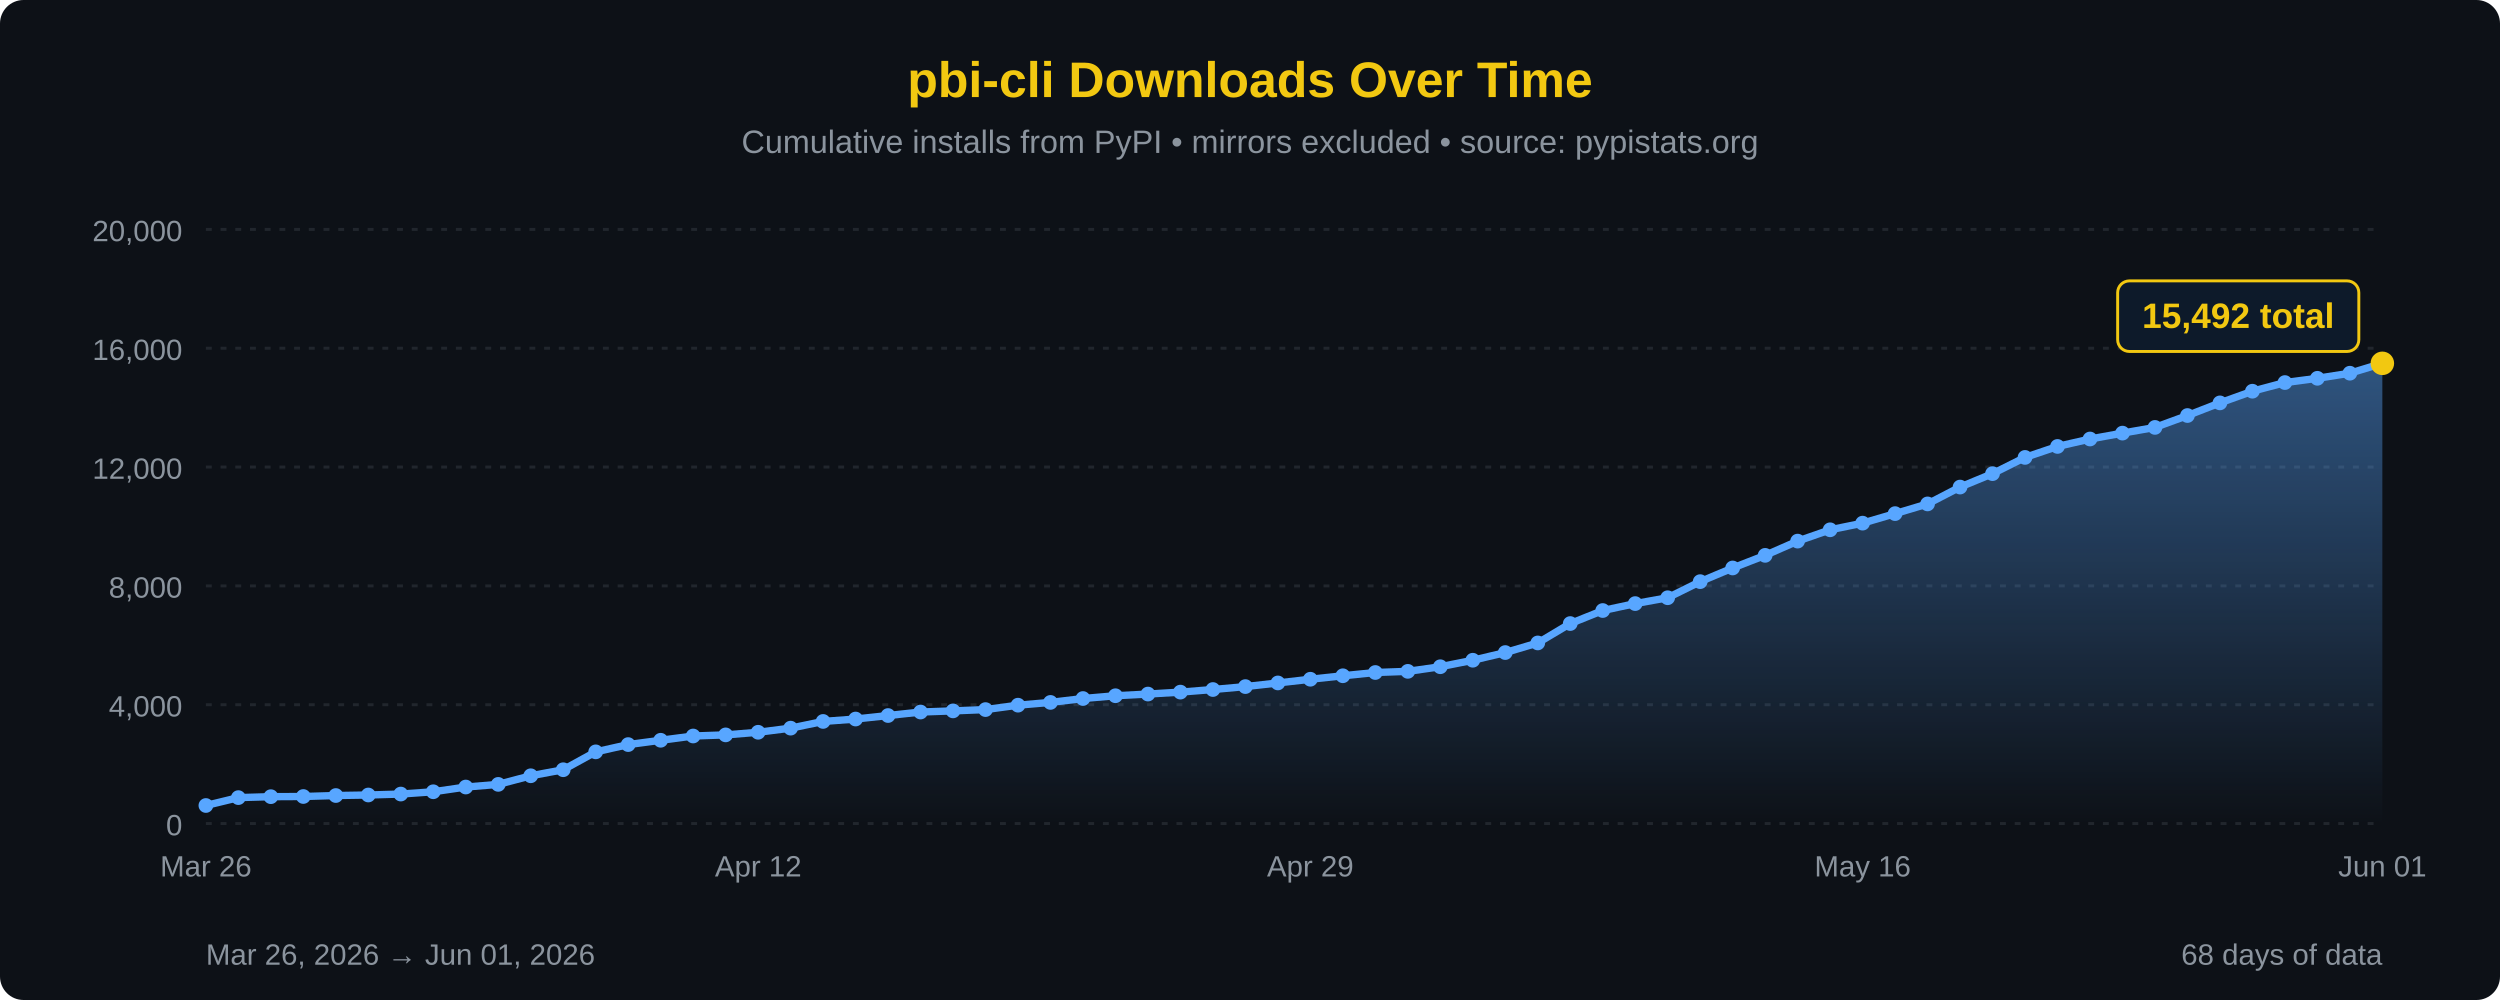
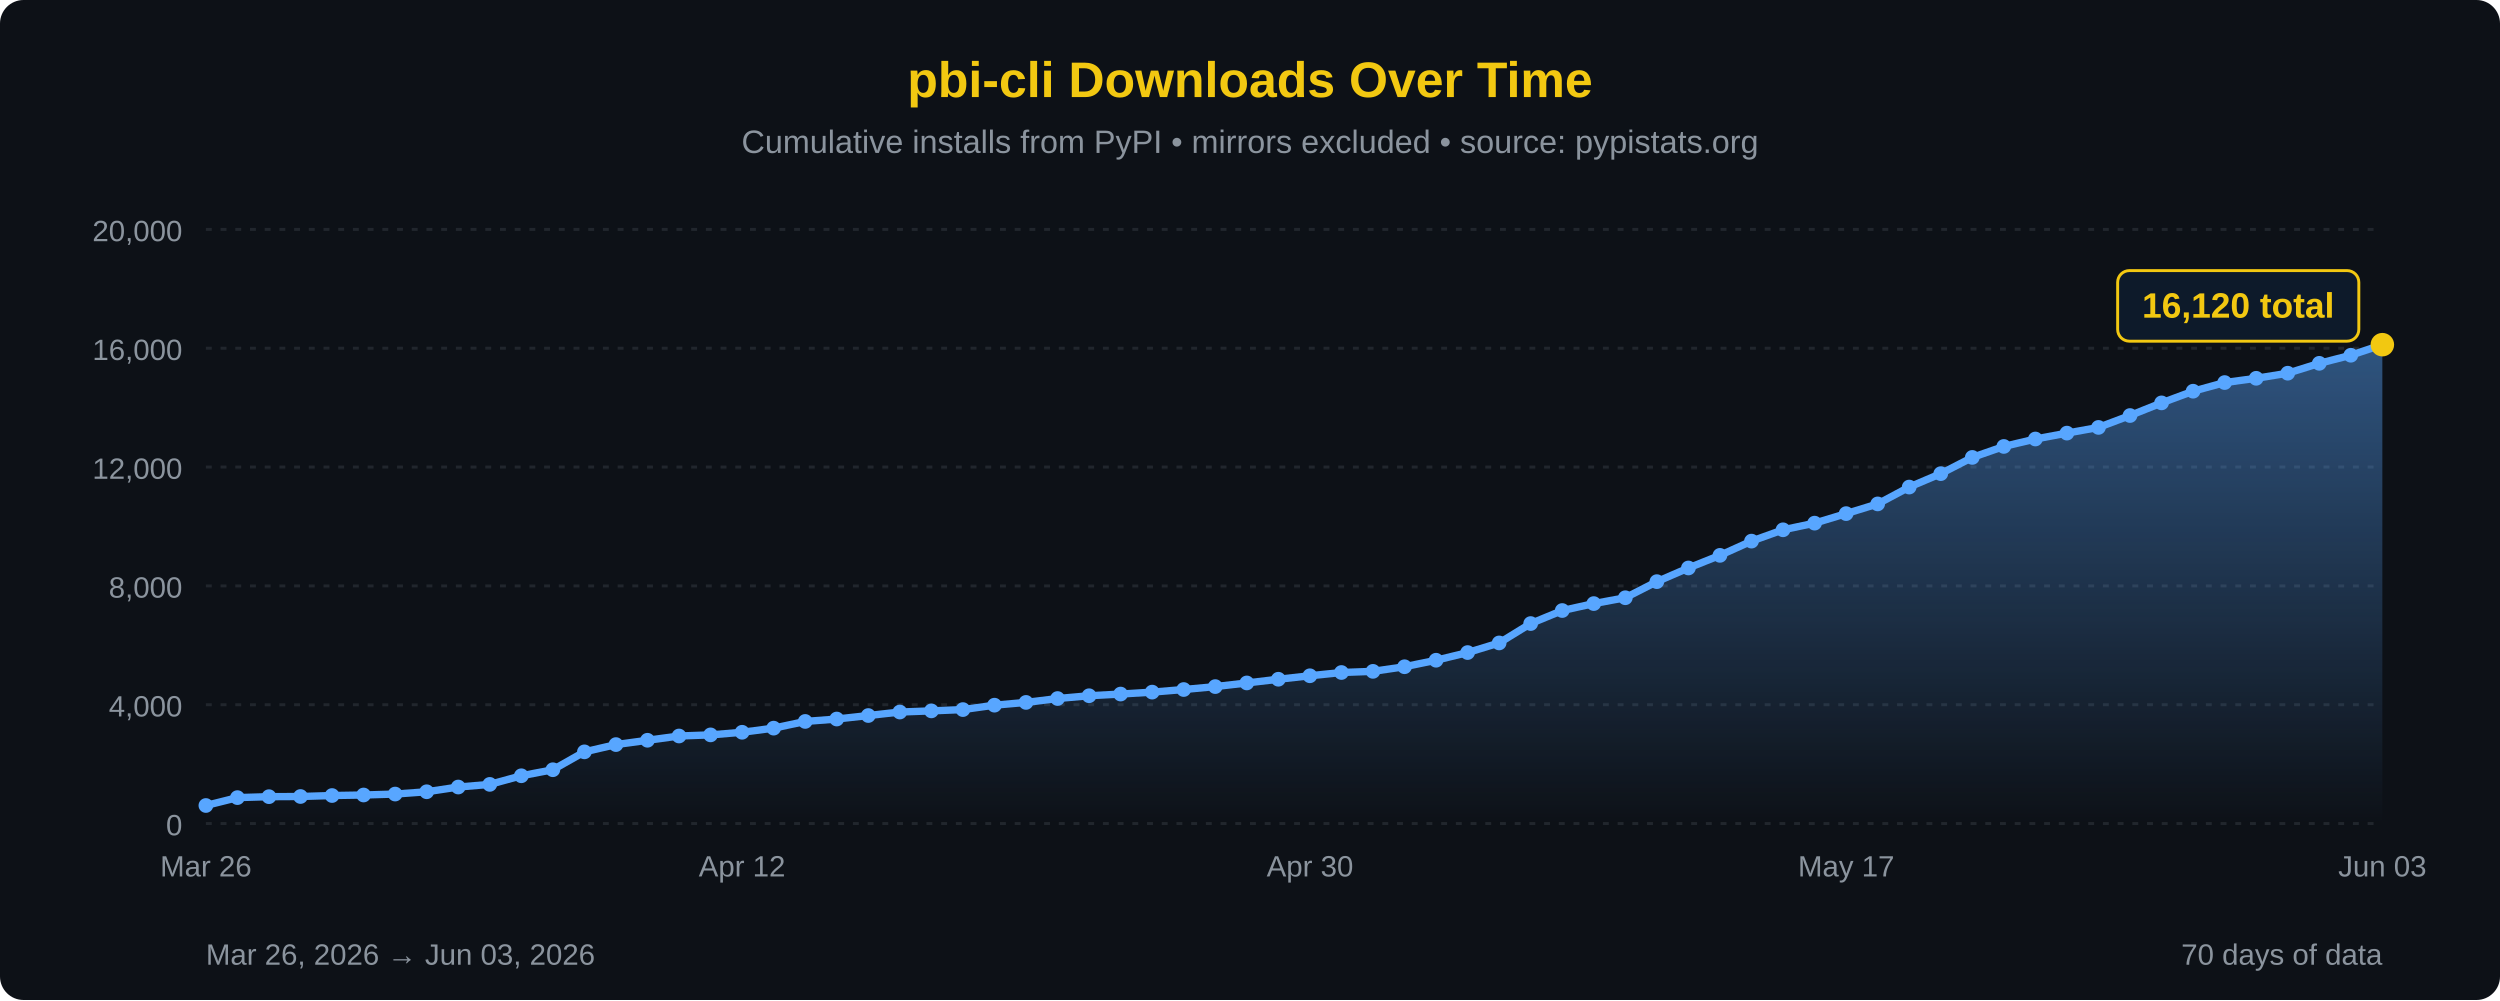
<svg xmlns="http://www.w3.org/2000/svg" width="850" height="340" viewBox="0 0 850 340">
  <defs>
    <linearGradient id="areaFill" x1="0" y1="0" x2="0" y2="1">
      <stop offset="0%" stop-color="#58a6ff" stop-opacity="0.45" />
      <stop offset="100%" stop-color="#58a6ff" stop-opacity="0" />
    </linearGradient>
  </defs>
  <rect width="100%" height="100%" fill="#0d1117" rx="8" />
  <text x="425" y="33" font-family="'Segoe UI', Arial, sans-serif" font-size="17" fill="#F2C811" text-anchor="middle" font-weight="bold">pbi-cli Downloads Over Time</text>
  <text x="425" y="52" font-family="'Segoe UI', Arial, sans-serif" font-size="11" fill="#8b949e" text-anchor="middle">Cumulative installs from PyPI • mirrors excluded • source: pypistats.org</text>
  <line x1="70" y1="280.0" x2="810" y2="280.0" stroke="#21262d" stroke-width="1" stroke-dasharray="2,3" />
  <line x1="70" y1="239.6" x2="810" y2="239.6" stroke="#21262d" stroke-width="1" stroke-dasharray="2,3" />
  <line x1="70" y1="199.2" x2="810" y2="199.2" stroke="#21262d" stroke-width="1" stroke-dasharray="2,3" />
  <line x1="70" y1="158.8" x2="810" y2="158.8" stroke="#21262d" stroke-width="1" stroke-dasharray="2,3" />
  <line x1="70" y1="118.4" x2="810" y2="118.4" stroke="#21262d" stroke-width="1" stroke-dasharray="2,3" />
  <line x1="70" y1="78.0" x2="810" y2="78.0" stroke="#21262d" stroke-width="1" stroke-dasharray="2,3" />
  <text x="62" y="284.0" font-family="'Segoe UI', Arial, sans-serif" font-size="10" fill="#8b949e" text-anchor="end">0</text>
  <text x="62" y="243.6" font-family="'Segoe UI', Arial, sans-serif" font-size="10" fill="#8b949e" text-anchor="end">4,000</text>
  <text x="62" y="203.2" font-family="'Segoe UI', Arial, sans-serif" font-size="10" fill="#8b949e" text-anchor="end">8,000</text>
  <text x="62" y="162.8" font-family="'Segoe UI', Arial, sans-serif" font-size="10" fill="#8b949e" text-anchor="end">12,000</text>
  <text x="62" y="122.4" font-family="'Segoe UI', Arial, sans-serif" font-size="10" fill="#8b949e" text-anchor="end">16,000</text>
  <text x="62" y="82.0" font-family="'Segoe UI', Arial, sans-serif" font-size="10" fill="#8b949e" text-anchor="end">20,000</text>
-   <path d="M 70.00,280 L 70.00,273.87 L 81.04,271.19 L 92.09,270.87 L 103.13,270.81 L 114.18,270.48 L 125.22,270.30 L 136.27,269.98 L 147.31,269.20 L 158.36,267.59 L 169.40,266.69 L 180.45,263.76 L 191.49,261.71 L 202.54,255.63 L 213.58,253.16 L 224.63,251.69 L 235.67,250.24 L 246.72,249.86 L 257.76,248.97 L 268.81,247.57 L 279.85,245.29 L 290.90,244.47 L 301.94,243.28 L 312.99,242.09 L 324.03,241.70 L 335.07,241.26 L 346.12,239.76 L 357.16,238.82 L 368.21,237.50 L 379.25,236.55 L 390.30,235.98 L 401.34,235.32 L 412.39,234.44 L 423.43,233.44 L 434.48,232.20 L 445.52,230.94 L 456.57,229.76 L 467.61,228.65 L 478.66,228.26 L 489.70,226.69 L 500.75,224.48 L 511.79,221.87 L 522.84,218.60 L 533.88,212.01 L 544.93,207.58 L 555.97,205.22 L 567.01,203.23 L 578.06,197.76 L 589.10,193.11 L 600.15,188.82 L 611.19,183.98 L 622.24,180.13 L 633.28,177.87 L 644.33,174.63 L 655.37,171.33 L 666.42,165.60 L 677.46,161.04 L 688.51,155.52 L 699.55,151.79 L 710.60,149.26 L 721.64,147.26 L 732.69,145.32 L 743.73,141.28 L 754.78,136.98 L 765.82,133.01 L 776.87,130.07 L 787.91,128.62 L 798.96,126.89 L 810.00,123.53 L 810.00,280 Z" fill="url(#areaFill)" />
-   <path d="M 70.00,273.87 L 81.04,271.19 L 92.09,270.87 L 103.13,270.81 L 114.18,270.48 L 125.22,270.30 L 136.27,269.98 L 147.31,269.20 L 158.36,267.59 L 169.40,266.69 L 180.45,263.76 L 191.49,261.71 L 202.54,255.63 L 213.58,253.16 L 224.63,251.69 L 235.67,250.24 L 246.72,249.86 L 257.76,248.97 L 268.81,247.57 L 279.85,245.29 L 290.90,244.47 L 301.94,243.28 L 312.99,242.09 L 324.03,241.70 L 335.07,241.26 L 346.12,239.76 L 357.16,238.82 L 368.21,237.50 L 379.25,236.55 L 390.30,235.98 L 401.34,235.32 L 412.39,234.44 L 423.43,233.44 L 434.48,232.20 L 445.52,230.94 L 456.57,229.76 L 467.61,228.65 L 478.66,228.26 L 489.70,226.69 L 500.75,224.48 L 511.79,221.87 L 522.84,218.60 L 533.88,212.01 L 544.93,207.58 L 555.97,205.22 L 567.01,203.23 L 578.06,197.76 L 589.10,193.11 L 600.15,188.82 L 611.19,183.98 L 622.24,180.13 L 633.28,177.87 L 644.33,174.63 L 655.37,171.33 L 666.42,165.60 L 677.46,161.04 L 688.51,155.52 L 699.55,151.79 L 710.60,149.26 L 721.64,147.26 L 732.69,145.32 L 743.73,141.28 L 754.78,136.98 L 765.82,133.01 L 776.87,130.07 L 787.91,128.62 L 798.96,126.89 L 810.00,123.53" fill="none" stroke="#58a6ff" stroke-width="2.5" stroke-linejoin="round" stroke-linecap="round" />
+   <path d="M 70.00,280 L 70.00,273.87 L 80.72,271.19 L 91.45,270.87 L 102.17,270.81 L 112.90,270.48 L 123.62,270.30 L 134.35,269.98 L 145.07,269.20 L 155.80,267.59 L 166.52,266.69 L 177.25,263.76 L 187.97,261.71 L 198.70,255.63 L 209.42,253.16 L 220.14,251.69 L 230.87,250.24 L 241.59,249.86 L 252.32,248.97 L 263.04,247.57 L 273.77,245.29 L 284.49,244.47 L 295.22,243.28 L 305.94,242.09 L 316.67,241.70 L 327.39,241.26 L 338.12,239.76 L 348.84,238.82 L 359.57,237.50 L 370.29,236.55 L 381.01,235.98 L 391.74,235.32 L 402.46,234.44 L 413.19,233.44 L 423.91,232.20 L 434.64,230.94 L 445.36,229.76 L 456.09,228.65 L 466.81,228.26 L 477.54,226.69 L 488.26,224.48 L 498.99,221.87 L 509.71,218.60 L 520.43,212.01 L 531.16,207.58 L 541.88,205.22 L 552.61,203.23 L 563.33,197.76 L 574.06,193.11 L 584.78,188.82 L 595.51,183.98 L 606.23,180.13 L 616.96,177.87 L 627.68,174.63 L 638.41,171.33 L 649.13,165.60 L 659.86,161.04 L 670.58,155.52 L 681.30,151.79 L 692.03,149.26 L 702.75,147.26 L 713.48,145.32 L 724.20,141.28 L 734.93,136.98 L 745.65,133.01 L 756.38,130.07 L 767.10,128.62 L 777.83,126.89 L 788.55,123.53 L 799.28,120.78 L 810.00,117.19 L 810.00,280 Z" fill="url(#areaFill)" />
+   <path d="M 70.00,273.87 L 80.72,271.19 L 91.45,270.87 L 102.17,270.81 L 112.90,270.48 L 123.62,270.30 L 134.35,269.98 L 145.07,269.20 L 155.80,267.59 L 166.52,266.69 L 177.25,263.76 L 187.97,261.71 L 198.70,255.63 L 209.42,253.16 L 220.14,251.69 L 230.87,250.24 L 241.59,249.86 L 252.32,248.97 L 263.04,247.57 L 273.77,245.29 L 284.49,244.47 L 295.22,243.28 L 305.94,242.09 L 316.67,241.70 L 327.39,241.26 L 338.12,239.76 L 348.84,238.82 L 359.57,237.50 L 370.29,236.55 L 381.01,235.98 L 391.74,235.32 L 402.46,234.44 L 413.19,233.44 L 423.91,232.20 L 434.64,230.94 L 445.36,229.76 L 456.09,228.65 L 466.81,228.26 L 477.54,226.69 L 488.26,224.48 L 498.99,221.87 L 509.71,218.60 L 520.43,212.01 L 531.16,207.58 L 541.88,205.22 L 552.61,203.23 L 563.33,197.76 L 574.06,193.11 L 584.78,188.82 L 595.51,183.98 L 606.23,180.13 L 616.96,177.87 L 627.68,174.63 L 638.41,171.33 L 649.13,165.60 L 659.86,161.04 L 670.58,155.52 L 681.30,151.79 L 692.03,149.26 L 702.75,147.26 L 713.48,145.32 L 724.20,141.28 L 734.93,136.98 L 745.65,133.01 L 756.38,130.07 L 767.10,128.62 L 777.83,126.89 L 788.55,123.53 L 799.28,120.78 L 810.00,117.19" fill="none" stroke="#58a6ff" stroke-width="2.5" stroke-linejoin="round" stroke-linecap="round" />
  <circle cx="70.00" cy="273.87" r="2.5" fill="#58a6ff" />
-   <circle cx="81.04" cy="271.19" r="2.5" fill="#58a6ff" />
-   <circle cx="92.09" cy="270.87" r="2.5" fill="#58a6ff" />
-   <circle cx="103.13" cy="270.81" r="2.5" fill="#58a6ff" />
-   <circle cx="114.18" cy="270.48" r="2.5" fill="#58a6ff" />
-   <circle cx="125.22" cy="270.30" r="2.5" fill="#58a6ff" />
-   <circle cx="136.27" cy="269.98" r="2.5" fill="#58a6ff" />
-   <circle cx="147.31" cy="269.20" r="2.5" fill="#58a6ff" />
-   <circle cx="158.36" cy="267.59" r="2.5" fill="#58a6ff" />
-   <circle cx="169.40" cy="266.69" r="2.5" fill="#58a6ff" />
-   <circle cx="180.45" cy="263.76" r="2.5" fill="#58a6ff" />
-   <circle cx="191.49" cy="261.71" r="2.5" fill="#58a6ff" />
-   <circle cx="202.54" cy="255.63" r="2.5" fill="#58a6ff" />
-   <circle cx="213.58" cy="253.16" r="2.5" fill="#58a6ff" />
-   <circle cx="224.63" cy="251.69" r="2.5" fill="#58a6ff" />
-   <circle cx="235.67" cy="250.24" r="2.5" fill="#58a6ff" />
-   <circle cx="246.72" cy="249.86" r="2.5" fill="#58a6ff" />
-   <circle cx="257.76" cy="248.97" r="2.5" fill="#58a6ff" />
-   <circle cx="268.81" cy="247.57" r="2.5" fill="#58a6ff" />
-   <circle cx="279.85" cy="245.29" r="2.5" fill="#58a6ff" />
-   <circle cx="290.90" cy="244.47" r="2.5" fill="#58a6ff" />
-   <circle cx="301.94" cy="243.28" r="2.5" fill="#58a6ff" />
-   <circle cx="312.99" cy="242.09" r="2.5" fill="#58a6ff" />
-   <circle cx="324.03" cy="241.70" r="2.5" fill="#58a6ff" />
-   <circle cx="335.07" cy="241.26" r="2.5" fill="#58a6ff" />
-   <circle cx="346.12" cy="239.76" r="2.5" fill="#58a6ff" />
-   <circle cx="357.16" cy="238.82" r="2.5" fill="#58a6ff" />
-   <circle cx="368.21" cy="237.50" r="2.5" fill="#58a6ff" />
-   <circle cx="379.25" cy="236.55" r="2.5" fill="#58a6ff" />
-   <circle cx="390.30" cy="235.98" r="2.5" fill="#58a6ff" />
-   <circle cx="401.34" cy="235.32" r="2.5" fill="#58a6ff" />
-   <circle cx="412.39" cy="234.44" r="2.5" fill="#58a6ff" />
-   <circle cx="423.43" cy="233.44" r="2.5" fill="#58a6ff" />
-   <circle cx="434.48" cy="232.20" r="2.5" fill="#58a6ff" />
-   <circle cx="445.52" cy="230.94" r="2.5" fill="#58a6ff" />
-   <circle cx="456.57" cy="229.76" r="2.5" fill="#58a6ff" />
-   <circle cx="467.61" cy="228.65" r="2.5" fill="#58a6ff" />
-   <circle cx="478.66" cy="228.26" r="2.5" fill="#58a6ff" />
-   <circle cx="489.70" cy="226.69" r="2.5" fill="#58a6ff" />
-   <circle cx="500.75" cy="224.48" r="2.5" fill="#58a6ff" />
-   <circle cx="511.79" cy="221.87" r="2.5" fill="#58a6ff" />
-   <circle cx="522.84" cy="218.60" r="2.5" fill="#58a6ff" />
-   <circle cx="533.88" cy="212.01" r="2.5" fill="#58a6ff" />
-   <circle cx="544.93" cy="207.58" r="2.5" fill="#58a6ff" />
-   <circle cx="555.97" cy="205.22" r="2.5" fill="#58a6ff" />
-   <circle cx="567.01" cy="203.23" r="2.5" fill="#58a6ff" />
-   <circle cx="578.06" cy="197.76" r="2.5" fill="#58a6ff" />
-   <circle cx="589.10" cy="193.11" r="2.5" fill="#58a6ff" />
-   <circle cx="600.15" cy="188.82" r="2.5" fill="#58a6ff" />
-   <circle cx="611.19" cy="183.98" r="2.5" fill="#58a6ff" />
-   <circle cx="622.24" cy="180.13" r="2.5" fill="#58a6ff" />
-   <circle cx="633.28" cy="177.87" r="2.5" fill="#58a6ff" />
-   <circle cx="644.33" cy="174.63" r="2.5" fill="#58a6ff" />
-   <circle cx="655.37" cy="171.33" r="2.5" fill="#58a6ff" />
-   <circle cx="666.42" cy="165.60" r="2.5" fill="#58a6ff" />
-   <circle cx="677.46" cy="161.04" r="2.5" fill="#58a6ff" />
-   <circle cx="688.51" cy="155.52" r="2.5" fill="#58a6ff" />
-   <circle cx="699.55" cy="151.79" r="2.5" fill="#58a6ff" />
-   <circle cx="710.60" cy="149.26" r="2.5" fill="#58a6ff" />
-   <circle cx="721.64" cy="147.26" r="2.5" fill="#58a6ff" />
-   <circle cx="732.69" cy="145.32" r="2.5" fill="#58a6ff" />
-   <circle cx="743.73" cy="141.28" r="2.5" fill="#58a6ff" />
-   <circle cx="754.78" cy="136.98" r="2.5" fill="#58a6ff" />
-   <circle cx="765.82" cy="133.01" r="2.5" fill="#58a6ff" />
-   <circle cx="776.87" cy="130.07" r="2.5" fill="#58a6ff" />
-   <circle cx="787.91" cy="128.62" r="2.5" fill="#58a6ff" />
-   <circle cx="798.96" cy="126.89" r="2.5" fill="#58a6ff" />
-   <circle cx="810.00" cy="123.53" r="4" fill="#F2C811" />
-   <rect x="720.0" y="95.5" width="82" height="24" rx="4" fill="#0d1a2a" stroke="#F2C811" stroke-width="1" />
-   <text x="761.0" y="111.5" font-family="'Segoe UI', Arial, sans-serif" font-size="12" fill="#F2C811" text-anchor="middle" font-weight="bold">15,492 total</text>
+   <circle cx="80.72" cy="271.19" r="2.5" fill="#58a6ff" />
+   <circle cx="91.45" cy="270.87" r="2.5" fill="#58a6ff" />
+   <circle cx="102.17" cy="270.81" r="2.5" fill="#58a6ff" />
+   <circle cx="112.90" cy="270.48" r="2.5" fill="#58a6ff" />
+   <circle cx="123.62" cy="270.30" r="2.5" fill="#58a6ff" />
+   <circle cx="134.35" cy="269.98" r="2.5" fill="#58a6ff" />
+   <circle cx="145.07" cy="269.20" r="2.5" fill="#58a6ff" />
+   <circle cx="155.80" cy="267.59" r="2.5" fill="#58a6ff" />
+   <circle cx="166.52" cy="266.69" r="2.5" fill="#58a6ff" />
+   <circle cx="177.25" cy="263.76" r="2.5" fill="#58a6ff" />
+   <circle cx="187.97" cy="261.71" r="2.5" fill="#58a6ff" />
+   <circle cx="198.70" cy="255.63" r="2.5" fill="#58a6ff" />
+   <circle cx="209.42" cy="253.16" r="2.5" fill="#58a6ff" />
+   <circle cx="220.14" cy="251.69" r="2.5" fill="#58a6ff" />
+   <circle cx="230.87" cy="250.24" r="2.5" fill="#58a6ff" />
+   <circle cx="241.59" cy="249.86" r="2.5" fill="#58a6ff" />
+   <circle cx="252.32" cy="248.97" r="2.5" fill="#58a6ff" />
+   <circle cx="263.04" cy="247.57" r="2.5" fill="#58a6ff" />
+   <circle cx="273.77" cy="245.29" r="2.5" fill="#58a6ff" />
+   <circle cx="284.49" cy="244.47" r="2.5" fill="#58a6ff" />
+   <circle cx="295.22" cy="243.28" r="2.5" fill="#58a6ff" />
+   <circle cx="305.94" cy="242.09" r="2.5" fill="#58a6ff" />
+   <circle cx="316.67" cy="241.70" r="2.5" fill="#58a6ff" />
+   <circle cx="327.39" cy="241.26" r="2.5" fill="#58a6ff" />
+   <circle cx="338.12" cy="239.76" r="2.5" fill="#58a6ff" />
+   <circle cx="348.84" cy="238.82" r="2.5" fill="#58a6ff" />
+   <circle cx="359.57" cy="237.50" r="2.5" fill="#58a6ff" />
+   <circle cx="370.29" cy="236.55" r="2.5" fill="#58a6ff" />
+   <circle cx="381.01" cy="235.98" r="2.5" fill="#58a6ff" />
+   <circle cx="391.74" cy="235.32" r="2.5" fill="#58a6ff" />
+   <circle cx="402.46" cy="234.44" r="2.5" fill="#58a6ff" />
+   <circle cx="413.19" cy="233.44" r="2.5" fill="#58a6ff" />
+   <circle cx="423.91" cy="232.20" r="2.5" fill="#58a6ff" />
+   <circle cx="434.64" cy="230.94" r="2.5" fill="#58a6ff" />
+   <circle cx="445.36" cy="229.76" r="2.5" fill="#58a6ff" />
+   <circle cx="456.09" cy="228.65" r="2.5" fill="#58a6ff" />
+   <circle cx="466.81" cy="228.26" r="2.5" fill="#58a6ff" />
+   <circle cx="477.54" cy="226.69" r="2.5" fill="#58a6ff" />
+   <circle cx="488.26" cy="224.48" r="2.5" fill="#58a6ff" />
+   <circle cx="498.99" cy="221.87" r="2.5" fill="#58a6ff" />
+   <circle cx="509.71" cy="218.60" r="2.5" fill="#58a6ff" />
+   <circle cx="520.43" cy="212.01" r="2.5" fill="#58a6ff" />
+   <circle cx="531.16" cy="207.58" r="2.5" fill="#58a6ff" />
+   <circle cx="541.88" cy="205.22" r="2.5" fill="#58a6ff" />
+   <circle cx="552.61" cy="203.23" r="2.5" fill="#58a6ff" />
+   <circle cx="563.33" cy="197.76" r="2.5" fill="#58a6ff" />
+   <circle cx="574.06" cy="193.11" r="2.5" fill="#58a6ff" />
+   <circle cx="584.78" cy="188.82" r="2.5" fill="#58a6ff" />
+   <circle cx="595.51" cy="183.98" r="2.5" fill="#58a6ff" />
+   <circle cx="606.23" cy="180.13" r="2.5" fill="#58a6ff" />
+   <circle cx="616.96" cy="177.87" r="2.5" fill="#58a6ff" />
+   <circle cx="627.68" cy="174.63" r="2.5" fill="#58a6ff" />
+   <circle cx="638.41" cy="171.33" r="2.5" fill="#58a6ff" />
+   <circle cx="649.13" cy="165.60" r="2.5" fill="#58a6ff" />
+   <circle cx="659.86" cy="161.04" r="2.5" fill="#58a6ff" />
+   <circle cx="670.58" cy="155.52" r="2.5" fill="#58a6ff" />
+   <circle cx="681.30" cy="151.79" r="2.5" fill="#58a6ff" />
+   <circle cx="692.03" cy="149.26" r="2.5" fill="#58a6ff" />
+   <circle cx="702.75" cy="147.26" r="2.5" fill="#58a6ff" />
+   <circle cx="713.48" cy="145.32" r="2.5" fill="#58a6ff" />
+   <circle cx="724.20" cy="141.28" r="2.5" fill="#58a6ff" />
+   <circle cx="734.93" cy="136.98" r="2.5" fill="#58a6ff" />
+   <circle cx="745.65" cy="133.01" r="2.5" fill="#58a6ff" />
+   <circle cx="756.38" cy="130.07" r="2.5" fill="#58a6ff" />
+   <circle cx="767.10" cy="128.62" r="2.5" fill="#58a6ff" />
+   <circle cx="777.83" cy="126.89" r="2.5" fill="#58a6ff" />
+   <circle cx="788.55" cy="123.53" r="2.5" fill="#58a6ff" />
+   <circle cx="799.28" cy="120.78" r="2.5" fill="#58a6ff" />
+   <circle cx="810.00" cy="117.19" r="4" fill="#F2C811" />
+   <rect x="720.0" y="92.0" width="82" height="24" rx="4" fill="#0d1a2a" stroke="#F2C811" stroke-width="1" />
+   <text x="761.0" y="108.0" font-family="'Segoe UI', Arial, sans-serif" font-size="12" fill="#F2C811" text-anchor="middle" font-weight="bold">16,120 total</text>
  <text x="70.0" y="298" font-family="'Segoe UI', Arial, sans-serif" font-size="10" fill="#8b949e" text-anchor="middle">Mar 26</text>
-   <text x="257.8" y="298" font-family="'Segoe UI', Arial, sans-serif" font-size="10" fill="#8b949e" text-anchor="middle">Apr 12</text>
-   <text x="445.5" y="298" font-family="'Segoe UI', Arial, sans-serif" font-size="10" fill="#8b949e" text-anchor="middle">Apr 29</text>
-   <text x="633.3" y="298" font-family="'Segoe UI', Arial, sans-serif" font-size="10" fill="#8b949e" text-anchor="middle">May 16</text>
-   <text x="810.0" y="298" font-family="'Segoe UI', Arial, sans-serif" font-size="10" fill="#8b949e" text-anchor="middle">Jun 01</text>
-   <text x="70" y="328" font-family="'Segoe UI', Arial, sans-serif" font-size="10" fill="#8b949e">Mar 26, 2026 → Jun 01, 2026</text>
-   <text x="810" y="328" font-family="'Segoe UI', Arial, sans-serif" font-size="10" fill="#8b949e" text-anchor="end">68 days of data</text>
+   <text x="252.3" y="298" font-family="'Segoe UI', Arial, sans-serif" font-size="10" fill="#8b949e" text-anchor="middle">Apr 12</text>
+   <text x="445.4" y="298" font-family="'Segoe UI', Arial, sans-serif" font-size="10" fill="#8b949e" text-anchor="middle">Apr 30</text>
+   <text x="627.7" y="298" font-family="'Segoe UI', Arial, sans-serif" font-size="10" fill="#8b949e" text-anchor="middle">May 17</text>
+   <text x="810.0" y="298" font-family="'Segoe UI', Arial, sans-serif" font-size="10" fill="#8b949e" text-anchor="middle">Jun 03</text>
+   <text x="70" y="328" font-family="'Segoe UI', Arial, sans-serif" font-size="10" fill="#8b949e">Mar 26, 2026 → Jun 03, 2026</text>
+   <text x="810" y="328" font-family="'Segoe UI', Arial, sans-serif" font-size="10" fill="#8b949e" text-anchor="end">70 days of data</text>
</svg>
